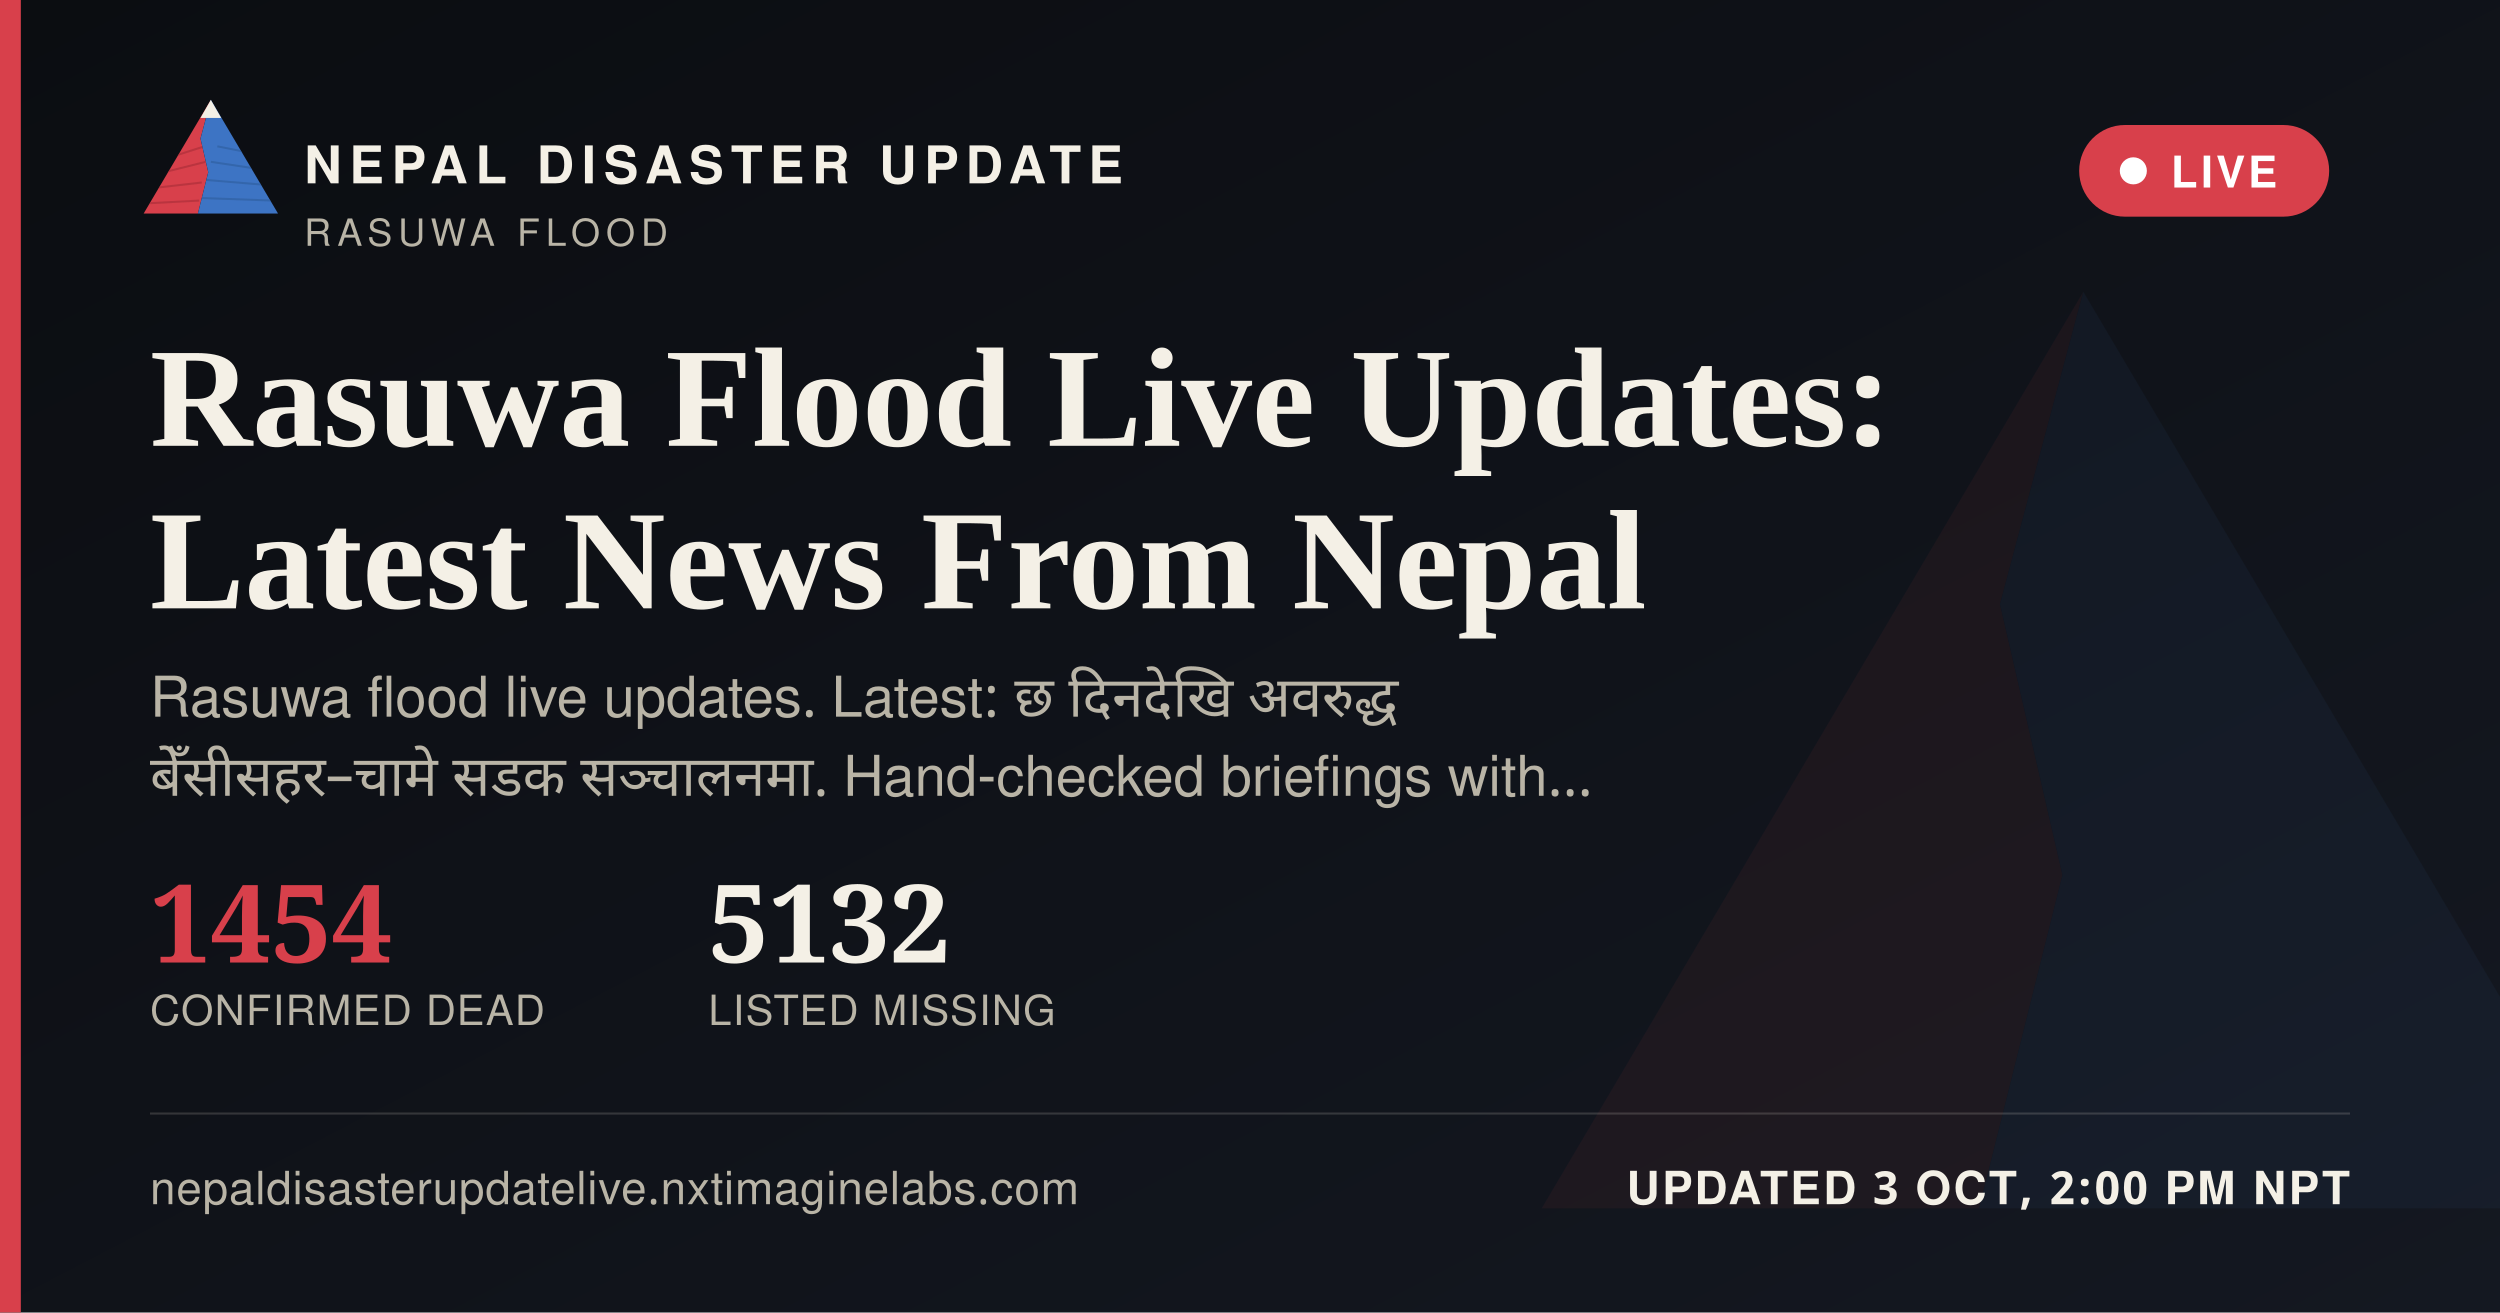
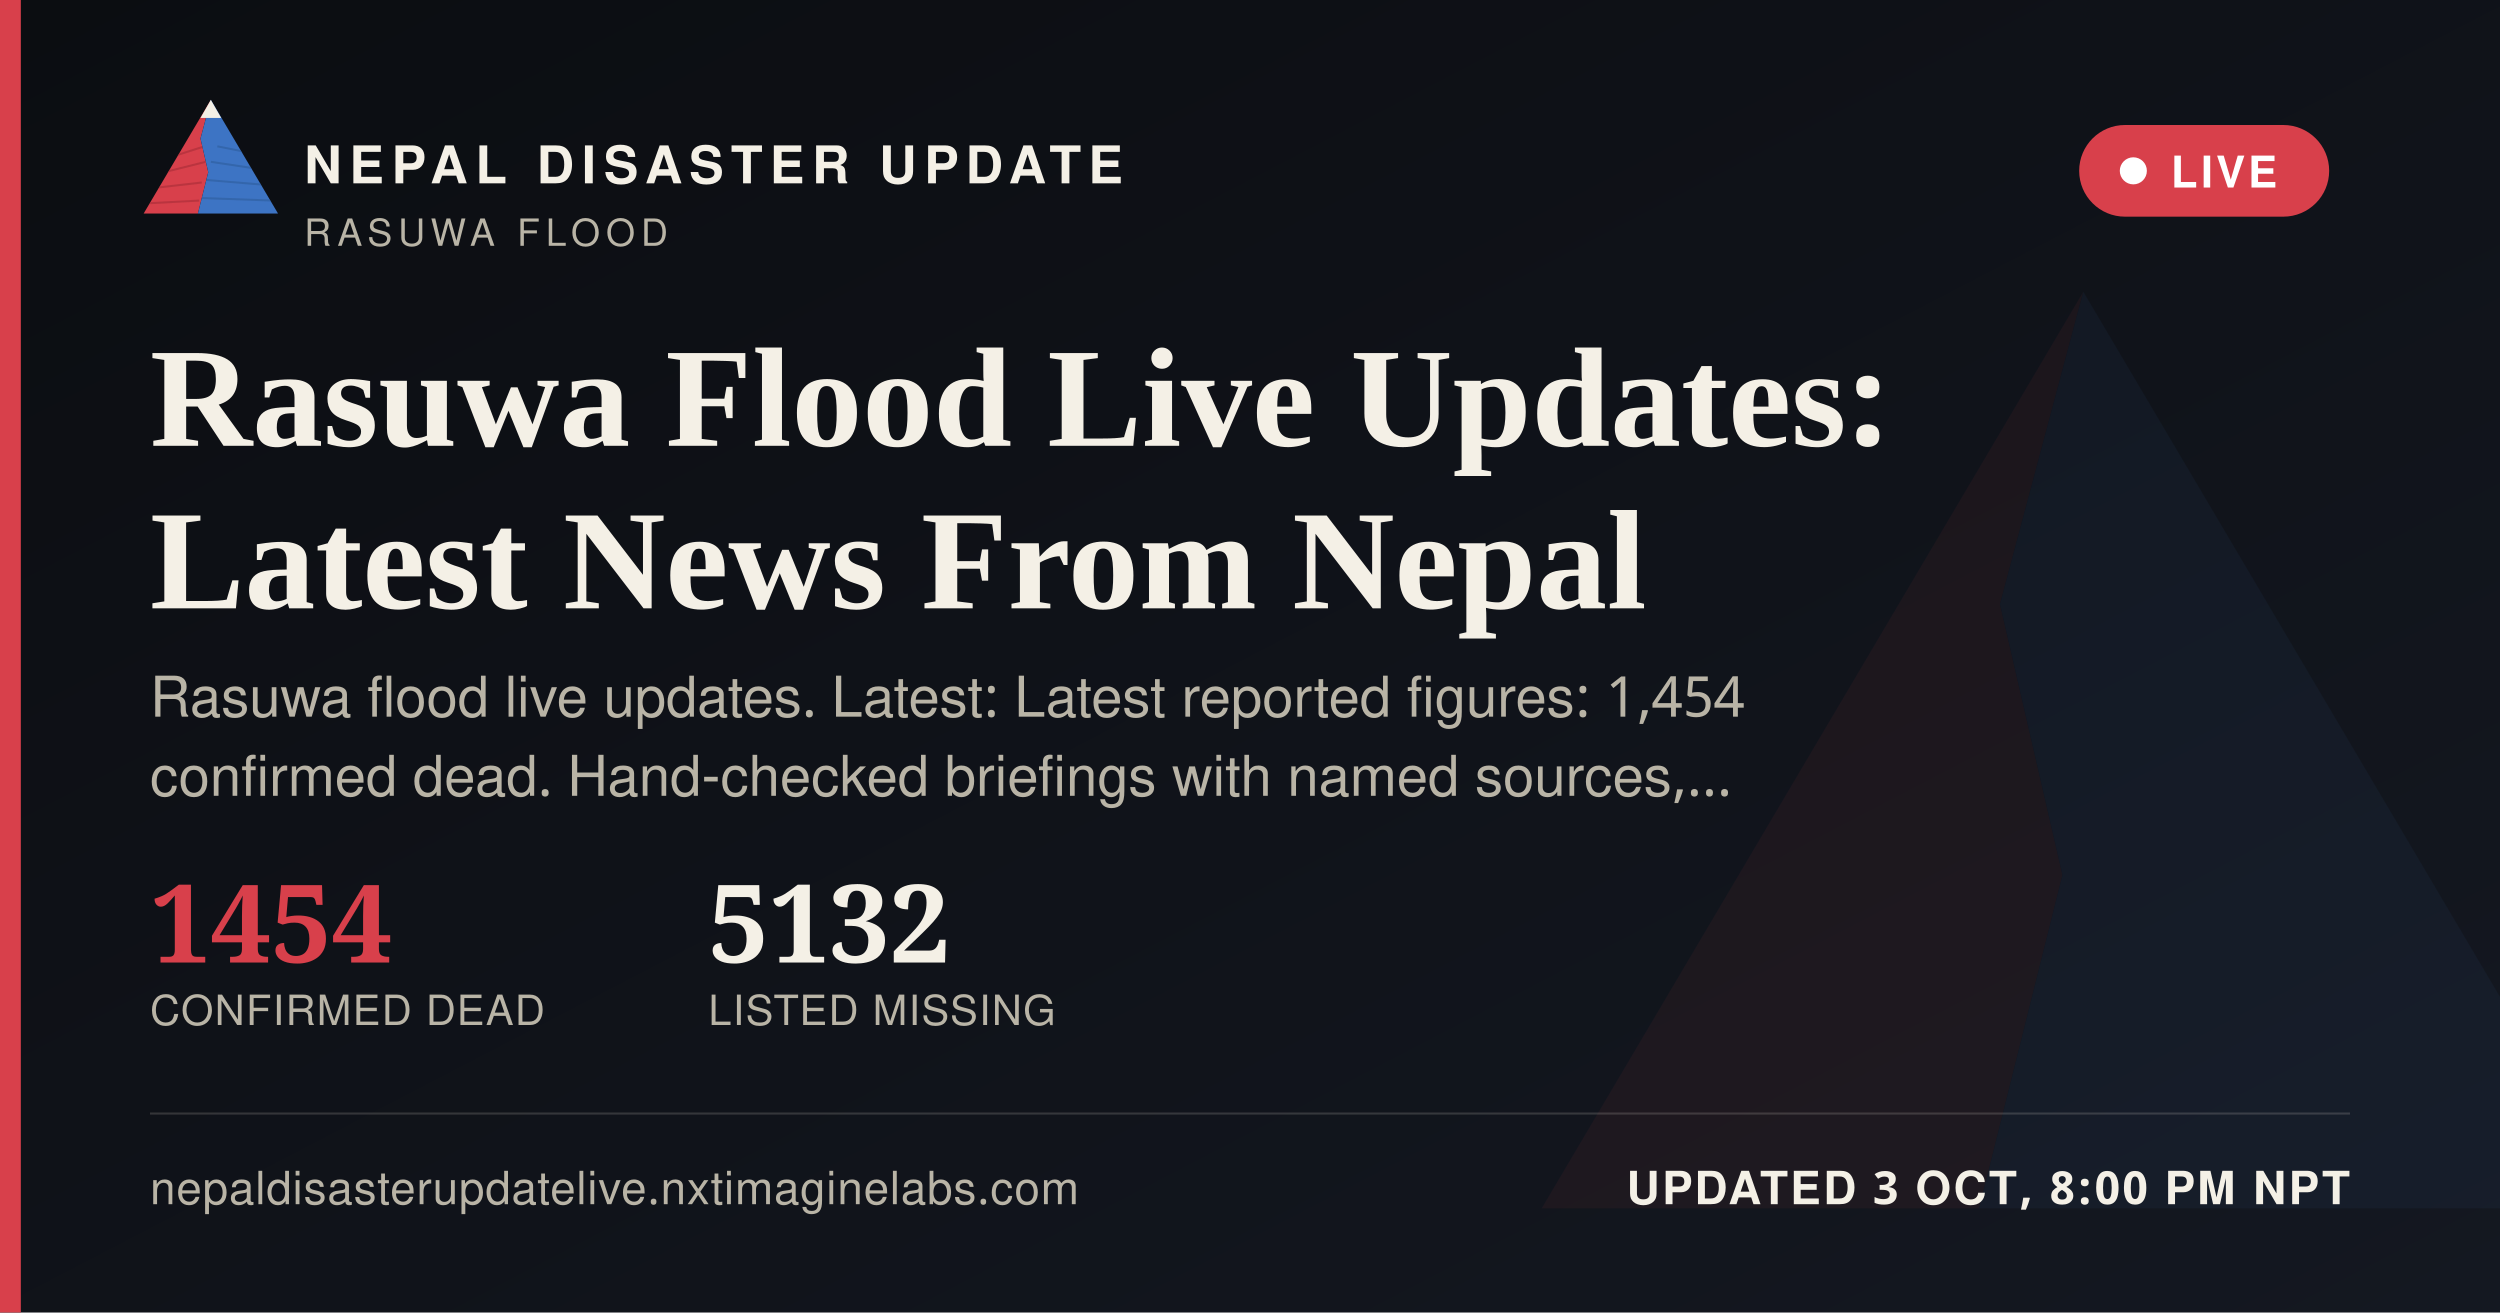
<svg xmlns="http://www.w3.org/2000/svg" width="1200" height="630" viewBox="0 0 1200 630">
  <defs>
    <linearGradient id="ogbg" x1="0" y1="0" x2="1" y2="1">
      <stop offset="0" stop-color="#0B0D11" />
      <stop offset="1" stop-color="#141821" />
    </linearGradient>
  </defs>
  <rect width="1200" height="630" fill="url(#ogbg)" />
  <g transform="translate(700,60) scale(5)" opacity="0.06">
    <polygon points="60,16 52,46 58,72 50,104 8,104" fill="#D8404B" />
    <polygon points="60,16 112,104 50,104 58,72 52,46" fill="#3D74C4" />
  </g>
  <rect x="0" y="0" width="10" height="630" fill="#D8404B" />
  <g transform="translate(64,38) scale(0.62)">
    <g>
      <defs>
        <clipPath id="ogLc">
          <polygon points="60,16 52,46 58,72 50,104 8,104" />
        </clipPath>
        <clipPath id="ogRc">
          <polygon points="60,16 112,104 50,104 58,72 52,46" />
        </clipPath>
      </defs>
      <polygon points="60,16 52,46 58,72 50,104 8,104" fill="#D8404B" />
      <g clip-path="url(#ogLc)" stroke="#A32A34" stroke-width="1.6" fill="none" opacity="0.55">
        <path d="M30,60 L55,52" />
        <path d="M24,72 L56,64" />
        <path d="M18,84 L53,80" />
        <path d="M13,96 L51,94" />
      </g>
      <polygon points="60,16 112,104 50,104 58,72 52,46" fill="#3D74C4" />
      <g clip-path="url(#ogRc)" stroke="#2A5793" stroke-width="1.6" fill="none" opacity="0.5">
        <path d="M65,52 L95,58" />
        <path d="M60,64 L100,70" />
        <path d="M56,78 L104,82" />
        <path d="M52,92 L108,94" />
      </g>
      <polygon points="60,16 52,30 68,30" fill="#F4F0E6" />
    </g>
  </g>
  <text x="146" y="88" font-family="'Public Sans', 'Noto Sans Devanagari', 'Helvetica Neue', Helvetica, Arial, sans-serif" font-size="25" font-weight="800" letter-spacing="3.6" fill="#F4F0E6">NEPAL DISASTER UPDATE</text>
  <text x="146" y="118" font-family="'Public Sans', 'Noto Sans Devanagari', 'Helvetica Neue', Helvetica, Arial, sans-serif" font-size="18" letter-spacing="2.8" fill="#B9B4A6">RASUWA FLOOD</text>
  <g>
    <rect x="998" y="60" width="120" height="44" rx="22" fill="#D8404B" stroke="none" />
    <circle cx="1024" cy="82" r="6.5" fill="#FFFFFF" />
    <text x="1042" y="90" font-family="'Public Sans', 'Noto Sans Devanagari', 'Helvetica Neue', Helvetica, Arial, sans-serif" font-size="21" font-weight="700" letter-spacing="1.6" fill="#FFFFFF">LIVE</text>
  </g>
  <text x="72" y="214" font-family="Newsreader, 'Noto Serif Devanagari', Georgia, 'Times New Roman', serif" font-size="68" font-weight="600" fill="#F4F0E6">Rasuwa Flood Live Updates:</text>
  <text x="72" y="292" font-family="Newsreader, 'Noto Serif Devanagari', Georgia, 'Times New Roman', serif" font-size="68" font-weight="600" fill="#F4F0E6">Latest News From Nepal</text>
-   <text x="72" y="344" font-family="'Public Sans', 'Noto Sans Devanagari', 'Helvetica Neue', Helvetica, Arial, sans-serif" font-size="27" fill="#B9B4A6" word-spacing="6">Rasuwa flood live updates. Latest: छ दिनदेखि अवरुद्ध</text>
-   <text x="72" y="382" font-family="'Public Sans', 'Noto Sans Devanagari', 'Helvetica Neue', Helvetica, Arial, sans-serif" font-size="27" fill="#B9B4A6" word-spacing="6">बेँसीसहर–चामे सडक सञ्चालनमा. Hand-checked briefings with…</text>
+   <text x="72" y="344" font-family="'Public Sans', 'Noto Sans Devanagari', 'Helvetica Neue', Helvetica, Arial, sans-serif" font-size="27" fill="#B9B4A6">Rasuwa flood live updates. Latest: Latest reported figures: 1,454</text>
+   <text x="72" y="382" font-family="'Public Sans', 'Noto Sans Devanagari', 'Helvetica Neue', Helvetica, Arial, sans-serif" font-size="27" fill="#B9B4A6">confirmed dead. Hand-checked briefings with named sources,…</text>
  <g transform="translate(72,462)">
    <text x="0" y="0" font-family="Newsreader, 'Noto Serif Devanagari', Georgia, 'Times New Roman', serif" font-size="52" font-weight="600" fill="#D8404B">1454</text>
    <text x="0" y="30" font-family="'Public Sans', 'Noto Sans Devanagari', 'Helvetica Neue', Helvetica, Arial, sans-serif" font-size="20" letter-spacing="0.6" fill="#B9B4A6">CONFIRMED DEAD</text>
    <text x="268" y="0" font-family="Newsreader, 'Noto Serif Devanagari', Georgia, 'Times New Roman', serif" font-size="52" font-weight="600" fill="#F4F0E6">5132</text>
    <text x="268" y="30" font-family="'Public Sans', 'Noto Sans Devanagari', 'Helvetica Neue', Helvetica, Arial, sans-serif" font-size="20" letter-spacing="0.6" fill="#B9B4A6">LISTED MISSING</text>
  </g>
  <rect x="72" y="534" width="1056" height="1" fill="rgba(244,240,230,0.16)" />
  <text x="72" y="578" font-family="'Public Sans', 'Noto Sans Devanagari', 'Helvetica Neue', Helvetica, Arial, sans-serif" font-size="22" fill="#B9B4A6" letter-spacing="0.4">nepaldisasterupdatelive.nxtimaginelabs.com</text>
-   <text x="1128" y="578" text-anchor="end" font-family="'Public Sans', 'Noto Sans Devanagari', 'Helvetica Neue', Helvetica, Arial, sans-serif" font-size="22" font-weight="700" letter-spacing="1.2" fill="#F4F0E6">UPDATED 3 OCT, 2:00 PM NPT</text>
+   <text x="1128" y="578" text-anchor="end" font-family="'Public Sans', 'Noto Sans Devanagari', 'Helvetica Neue', Helvetica, Arial, sans-serif" font-size="22" font-weight="700" letter-spacing="1.2" fill="#F4F0E6">UPDATED 3 OCT, 8:00 PM NPT</text>
</svg>
